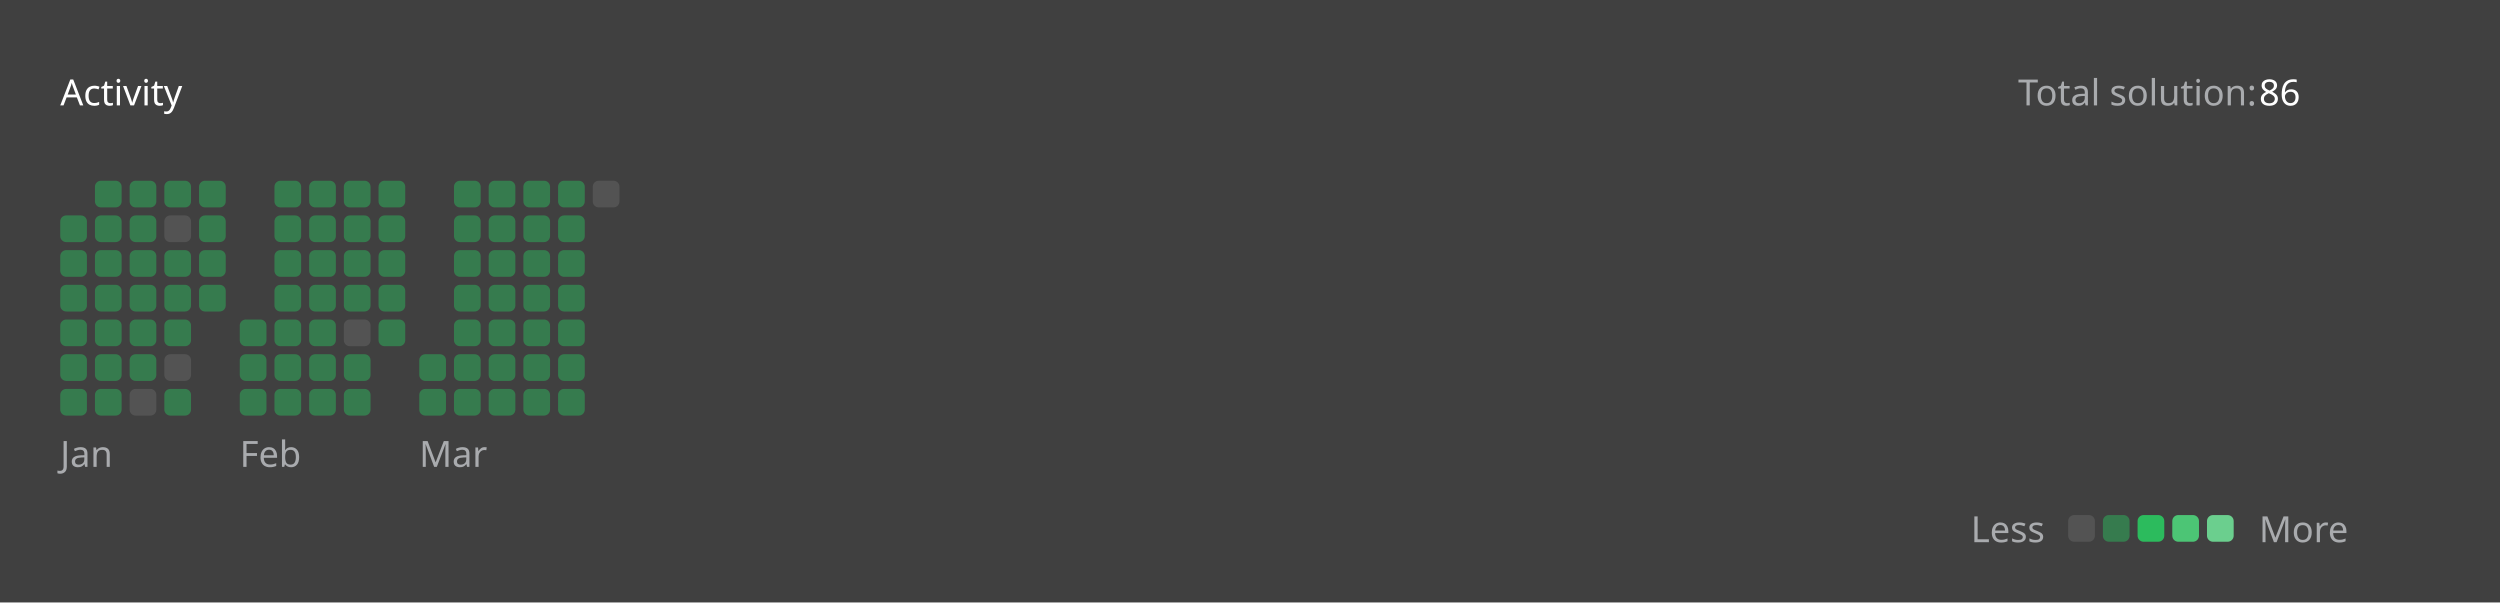
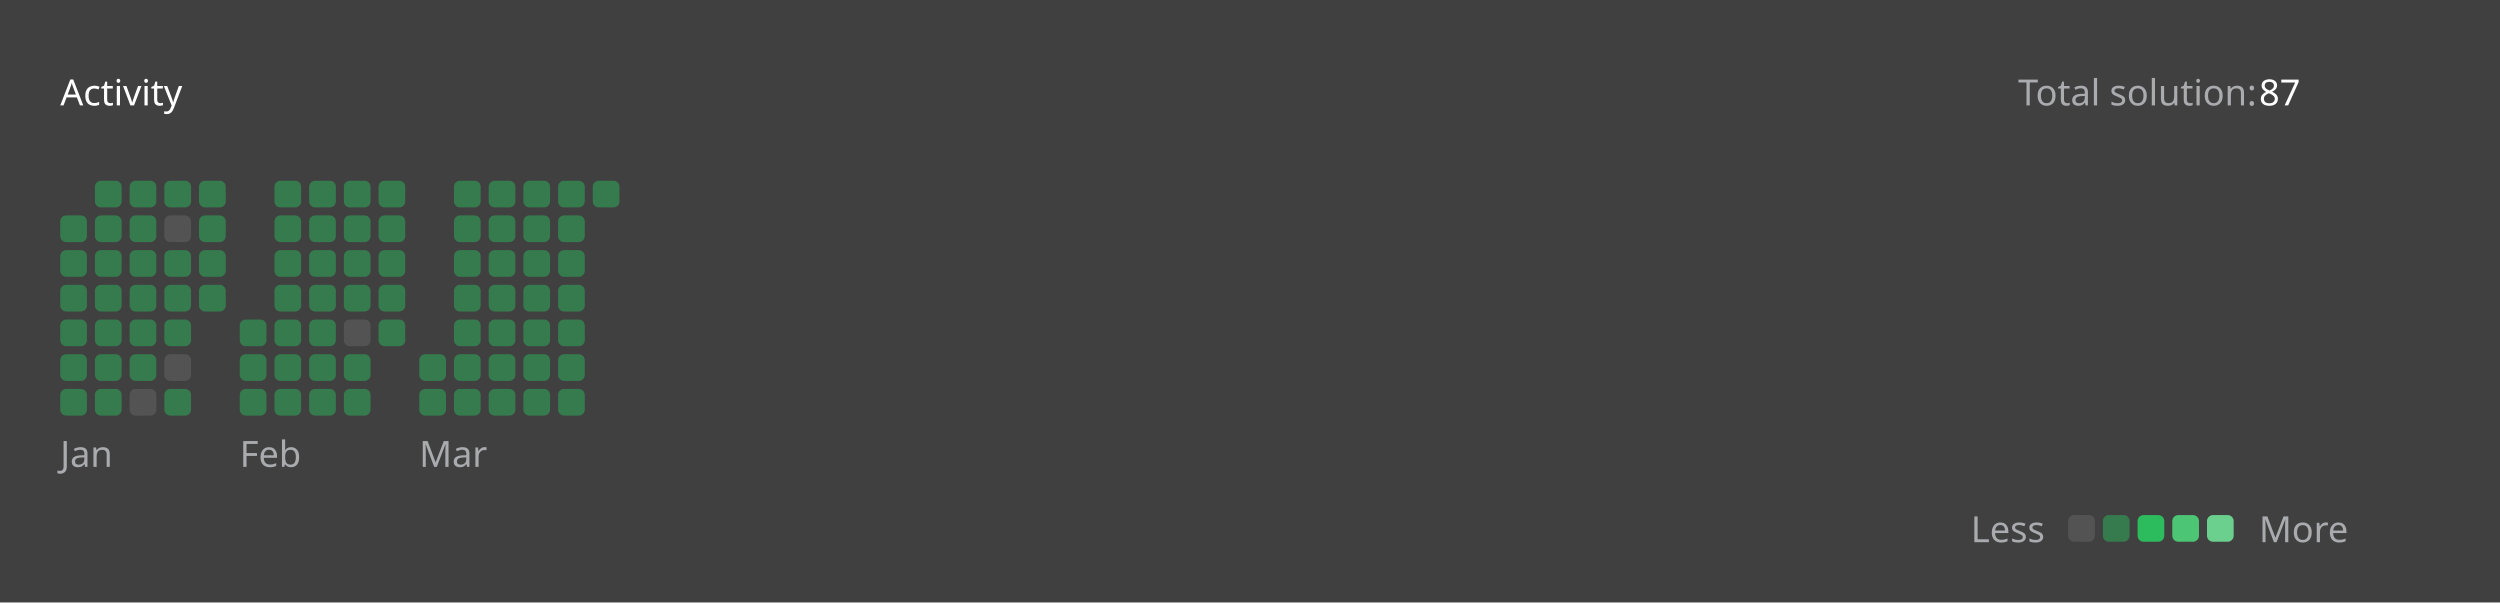
<svg xmlns="http://www.w3.org/2000/svg" version="1.1" height="200" width="830" viewBox="0 0 830 200">
  <style>*{font-family: "Segoe UI", Tahoma, Geneva, Verdana, sans-serif;}</style>
  <style>.title{font-weight: 500;font-size: 1rem;}</style>
  <style>.rotate-90{transform: rotate(-90deg);transform-origin: center;transform-box: fill-box;}</style>
  <style>.state{font-size: .75rem;}</style>
  <style>.light{color: #ffffff;fill: #ffffff;}</style>
  <style>.light-gray{color: #eff2f699;fill: #eff2f699;}</style>
  <style>.dark-gray{color: #ebebf54d;fill: #ebebf54d;}</style>
  <style>.gray{color: #747474;fill: #747474;}</style>
  <style>.orange{color: #ffa116;fill: #ffa116;}</style>
  <style>.background{color: #404040;fill: #404040;}</style>
  <style>.level-1-block{fill: #ffffff1a;}</style>
  <style>.level-2-block{fill: #2cb55d80;}</style>
  <style>.level-3-block{fill: #2cbb5dff;}</style>
  <style>.level-4-block{fill: #4cc575ff;}</style>
  <style>.level-5-block{fill: #6bcf8eff;}</style>
  <rect fill="#404040" x="0" y="0" width="830" height="200" rx="0.5rem" />
  <g text-anchor="start" text-decoration="1" class="title">
    <text x="20" y="35">
      <tspan class="light">Activity</tspan>
      <tspan class="orange" />
    </text>
  </g>
  <g class="state">
    <text x="670" y="35" class="light-gray"> Total solution: </text>
-     <text x="750" y="35" class="light"> 86 </text>
+     <text x="750" y="35" class="light"> 87 </text>
    <text x="678.88" y="180" class="light-gray" text-anchor="end">Less</text>
    <rect x="686.64" y="171" width="8.86" height="8.86" rx="2" ry="2" class="level-1-block" />
    <rect x="698.16" y="171" width="8.86" height="8.86" rx="2" ry="2" class="level-2-block" />
    <rect x="709.68" y="171" width="8.86" height="8.86" rx="2" ry="2" class="level-3-block" />
    <rect x="721.2" y="171" width="8.86" height="8.86" rx="2" ry="2" class="level-4-block" />
    <rect x="732.72" y="171" width="8.86" height="8.86" rx="2" ry="2" class="level-5-block" />
    <text x="750" y="180" class="light-gray">More</text>
  </g>
  <g x="20" y="60">
    <g x="20" y="60">
      <g x="20.0" y="60">
        <rect x="20.0" y="71.52" width="8.86" height="8.86" rx="2" ry="2" class="level-2-block" />
        <rect x="20.0" y="83.04" width="8.86" height="8.86" rx="2" ry="2" class="level-2-block" />
        <rect x="20.0" y="94.56" width="8.86" height="8.86" rx="2" ry="2" class="level-2-block" />
        <rect x="20.0" y="106.08" width="8.86" height="8.86" rx="2" ry="2" class="level-2-block" />
        <rect x="20.0" y="117.6" width="8.86" height="8.86" rx="2" ry="2" class="level-2-block" />
        <rect x="20.0" y="129.12" width="8.86" height="8.86" rx="2" ry="2" class="level-2-block" />
      </g>
      <g x="31.52" y="60">
        <rect x="31.52" y="60.0" width="8.86" height="8.86" rx="2" ry="2" class="level-2-block" />
        <rect x="31.52" y="71.52" width="8.86" height="8.86" rx="2" ry="2" class="level-2-block" />
        <rect x="31.52" y="83.04" width="8.86" height="8.86" rx="2" ry="2" class="level-2-block" />
        <rect x="31.52" y="94.56" width="8.86" height="8.86" rx="2" ry="2" class="level-2-block" />
        <rect x="31.52" y="106.08" width="8.86" height="8.86" rx="2" ry="2" class="level-2-block" />
        <rect x="31.52" y="117.6" width="8.86" height="8.86" rx="2" ry="2" class="level-2-block" />
        <rect x="31.52" y="129.12" width="8.86" height="8.86" rx="2" ry="2" class="level-2-block" />
      </g>
      <g x="43.04" y="60">
        <rect x="43.04" y="60.0" width="8.86" height="8.86" rx="2" ry="2" class="level-2-block" />
        <rect x="43.04" y="71.52" width="8.86" height="8.86" rx="2" ry="2" class="level-2-block" />
        <rect x="43.04" y="83.04" width="8.86" height="8.86" rx="2" ry="2" class="level-2-block" />
        <rect x="43.04" y="94.56" width="8.86" height="8.86" rx="2" ry="2" class="level-2-block" />
        <rect x="43.04" y="106.08" width="8.86" height="8.86" rx="2" ry="2" class="level-2-block" />
        <rect x="43.04" y="117.6" width="8.86" height="8.86" rx="2" ry="2" class="level-2-block" />
        <rect x="43.04" y="129.12" width="8.86" height="8.86" rx="2" ry="2" class="level-1-block" />
      </g>
      <g x="54.56" y="60">
        <rect x="54.56" y="60.0" width="8.86" height="8.86" rx="2" ry="2" class="level-2-block" />
        <rect x="54.56" y="71.52" width="8.86" height="8.86" rx="2" ry="2" class="level-1-block" />
        <rect x="54.56" y="83.04" width="8.86" height="8.86" rx="2" ry="2" class="level-2-block" />
        <rect x="54.56" y="94.56" width="8.86" height="8.86" rx="2" ry="2" class="level-2-block" />
        <rect x="54.56" y="106.08" width="8.86" height="8.86" rx="2" ry="2" class="level-2-block" />
        <rect x="54.56" y="117.6" width="8.86" height="8.86" rx="2" ry="2" class="level-1-block" />
        <rect x="54.56" y="129.12" width="8.86" height="8.86" rx="2" ry="2" class="level-2-block" />
      </g>
      <g x="66.08" y="60">
        <rect x="66.08" y="60.0" width="8.86" height="8.86" rx="2" ry="2" class="level-2-block" />
        <rect x="66.08" y="71.52" width="8.86" height="8.86" rx="2" ry="2" class="level-2-block" />
        <rect x="66.08" y="83.04" width="8.86" height="8.86" rx="2" ry="2" class="level-2-block" />
        <rect x="66.08" y="94.56" width="8.86" height="8.86" rx="2" ry="2" class="level-2-block" />
      </g>
      <text x="20.0" y="155" class="light-gray state">Jan</text>
    </g>
  </g>
  <g x="79.6" y="60">
    <g x="79.6" y="60">
      <g x="79.6" y="60">
        <rect x="79.6" y="106.08" width="8.86" height="8.86" rx="2" ry="2" class="level-2-block" />
        <rect x="79.6" y="117.6" width="8.86" height="8.86" rx="2" ry="2" class="level-2-block" />
        <rect x="79.6" y="129.12" width="8.86" height="8.86" rx="2" ry="2" class="level-2-block" />
      </g>
      <g x="91.12" y="60">
        <rect x="91.12" y="60.0" width="8.86" height="8.86" rx="2" ry="2" class="level-2-block" />
        <rect x="91.12" y="71.52" width="8.86" height="8.86" rx="2" ry="2" class="level-2-block" />
        <rect x="91.12" y="83.04" width="8.86" height="8.86" rx="2" ry="2" class="level-2-block" />
        <rect x="91.12" y="94.56" width="8.86" height="8.86" rx="2" ry="2" class="level-2-block" />
        <rect x="91.12" y="106.08" width="8.86" height="8.86" rx="2" ry="2" class="level-2-block" />
        <rect x="91.12" y="117.6" width="8.86" height="8.86" rx="2" ry="2" class="level-2-block" />
        <rect x="91.12" y="129.12" width="8.86" height="8.86" rx="2" ry="2" class="level-2-block" />
      </g>
      <g x="102.64" y="60">
        <rect x="102.64" y="60.0" width="8.86" height="8.86" rx="2" ry="2" class="level-2-block" />
        <rect x="102.64" y="71.52" width="8.86" height="8.86" rx="2" ry="2" class="level-2-block" />
        <rect x="102.64" y="83.04" width="8.86" height="8.86" rx="2" ry="2" class="level-2-block" />
        <rect x="102.64" y="94.56" width="8.86" height="8.86" rx="2" ry="2" class="level-2-block" />
        <rect x="102.64" y="106.08" width="8.86" height="8.86" rx="2" ry="2" class="level-2-block" />
        <rect x="102.64" y="117.6" width="8.86" height="8.86" rx="2" ry="2" class="level-2-block" />
        <rect x="102.64" y="129.12" width="8.86" height="8.86" rx="2" ry="2" class="level-2-block" />
      </g>
      <g x="114.16" y="60">
        <rect x="114.16" y="60.0" width="8.86" height="8.86" rx="2" ry="2" class="level-2-block" />
        <rect x="114.16" y="71.52" width="8.86" height="8.86" rx="2" ry="2" class="level-2-block" />
        <rect x="114.16" y="83.04" width="8.86" height="8.86" rx="2" ry="2" class="level-2-block" />
        <rect x="114.16" y="94.56" width="8.86" height="8.86" rx="2" ry="2" class="level-2-block" />
        <rect x="114.16" y="106.08" width="8.86" height="8.86" rx="2" ry="2" class="level-1-block" />
        <rect x="114.16" y="117.6" width="8.86" height="8.86" rx="2" ry="2" class="level-2-block" />
        <rect x="114.16" y="129.12" width="8.86" height="8.86" rx="2" ry="2" class="level-2-block" />
      </g>
      <g x="125.68" y="60">
        <rect x="125.68" y="60.0" width="8.86" height="8.86" rx="2" ry="2" class="level-2-block" />
        <rect x="125.68" y="71.52" width="8.86" height="8.86" rx="2" ry="2" class="level-2-block" />
        <rect x="125.68" y="83.04" width="8.86" height="8.86" rx="2" ry="2" class="level-2-block" />
        <rect x="125.68" y="94.56" width="8.86" height="8.86" rx="2" ry="2" class="level-2-block" />
        <rect x="125.68" y="106.08" width="8.86" height="8.86" rx="2" ry="2" class="level-2-block" />
      </g>
      <text x="79.6" y="155" class="light-gray state">Feb</text>
    </g>
  </g>
  <g x="139.2" y="60">
    <g x="139.2" y="60">
      <g x="139.2" y="60">
        <rect x="139.2" y="117.6" width="8.86" height="8.86" rx="2" ry="2" class="level-2-block" />
        <rect x="139.2" y="129.12" width="8.86" height="8.86" rx="2" ry="2" class="level-2-block" />
      </g>
      <g x="150.72" y="60">
        <rect x="150.72" y="60.0" width="8.86" height="8.86" rx="2" ry="2" class="level-2-block" />
        <rect x="150.72" y="71.52" width="8.86" height="8.86" rx="2" ry="2" class="level-2-block" />
        <rect x="150.72" y="83.04" width="8.86" height="8.86" rx="2" ry="2" class="level-2-block" />
        <rect x="150.72" y="94.56" width="8.86" height="8.86" rx="2" ry="2" class="level-2-block" />
        <rect x="150.72" y="106.08" width="8.86" height="8.86" rx="2" ry="2" class="level-2-block" />
        <rect x="150.72" y="117.6" width="8.86" height="8.86" rx="2" ry="2" class="level-2-block" />
        <rect x="150.72" y="129.12" width="8.86" height="8.86" rx="2" ry="2" class="level-2-block" />
      </g>
      <g x="162.24" y="60">
        <rect x="162.24" y="60.0" width="8.86" height="8.86" rx="2" ry="2" class="level-2-block" />
        <rect x="162.24" y="71.52" width="8.86" height="8.86" rx="2" ry="2" class="level-2-block" />
        <rect x="162.24" y="83.04" width="8.86" height="8.86" rx="2" ry="2" class="level-2-block" />
        <rect x="162.24" y="94.56" width="8.86" height="8.86" rx="2" ry="2" class="level-2-block" />
        <rect x="162.24" y="106.08" width="8.86" height="8.86" rx="2" ry="2" class="level-2-block" />
        <rect x="162.24" y="117.6" width="8.86" height="8.86" rx="2" ry="2" class="level-2-block" />
        <rect x="162.24" y="129.12" width="8.86" height="8.86" rx="2" ry="2" class="level-2-block" />
      </g>
      <g x="173.76" y="60">
        <rect x="173.76" y="60.0" width="8.86" height="8.86" rx="2" ry="2" class="level-2-block" />
        <rect x="173.76" y="71.52" width="8.86" height="8.86" rx="2" ry="2" class="level-2-block" />
        <rect x="173.76" y="83.04" width="8.86" height="8.86" rx="2" ry="2" class="level-2-block" />
        <rect x="173.76" y="94.56" width="8.86" height="8.86" rx="2" ry="2" class="level-2-block" />
        <rect x="173.76" y="106.08" width="8.86" height="8.86" rx="2" ry="2" class="level-2-block" />
        <rect x="173.76" y="117.6" width="8.86" height="8.86" rx="2" ry="2" class="level-2-block" />
        <rect x="173.76" y="129.12" width="8.86" height="8.86" rx="2" ry="2" class="level-2-block" />
      </g>
      <g x="185.28" y="60">
        <rect x="185.28" y="60.0" width="8.86" height="8.86" rx="2" ry="2" class="level-2-block" />
        <rect x="185.28" y="71.52" width="8.86" height="8.86" rx="2" ry="2" class="level-2-block" />
        <rect x="185.28" y="83.04" width="8.86" height="8.86" rx="2" ry="2" class="level-2-block" />
        <rect x="185.28" y="94.56" width="8.86" height="8.86" rx="2" ry="2" class="level-2-block" />
        <rect x="185.28" y="106.08" width="8.86" height="8.86" rx="2" ry="2" class="level-2-block" />
        <rect x="185.28" y="117.6" width="8.86" height="8.86" rx="2" ry="2" class="level-2-block" />
        <rect x="185.28" y="129.12" width="8.86" height="8.86" rx="2" ry="2" class="level-2-block" />
      </g>
      <g x="196.8" y="60">
-         <rect x="196.8" y="60.0" width="8.86" height="8.86" rx="2" ry="2" class="level-1-block" />
+         <rect x="196.8" y="60.0" width="8.86" height="8.86" rx="2" ry="2" class="level-2-block" />
      </g>
      <text x="139.2" y="155" class="light-gray state">Mar</text>
    </g>
  </g>
</svg>
